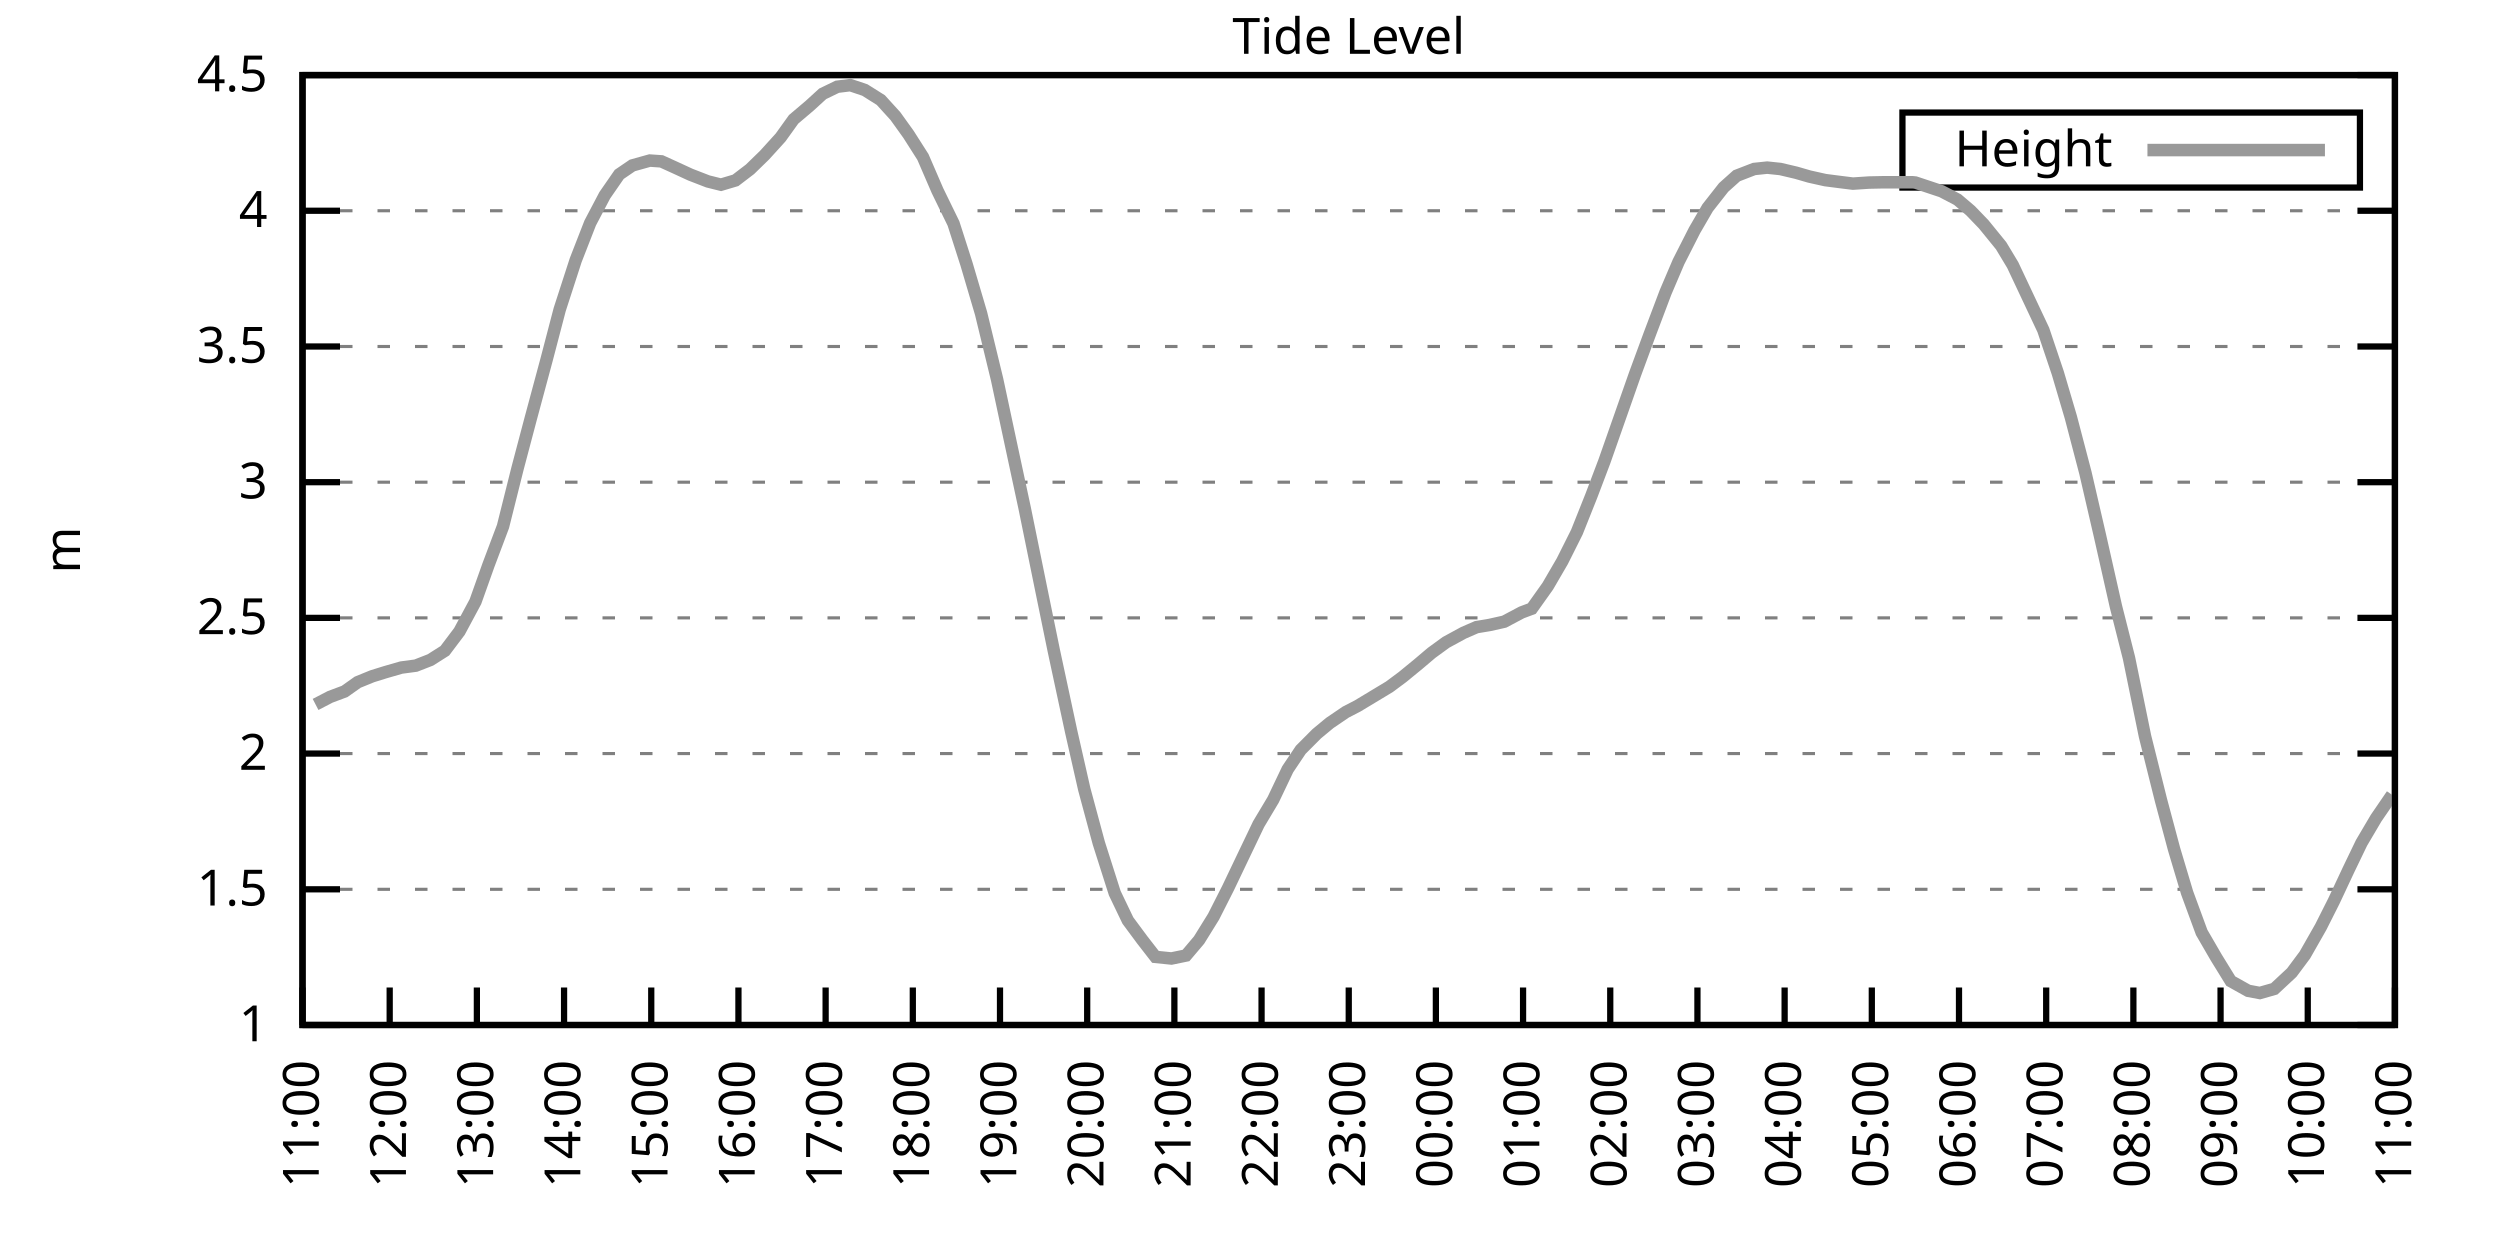
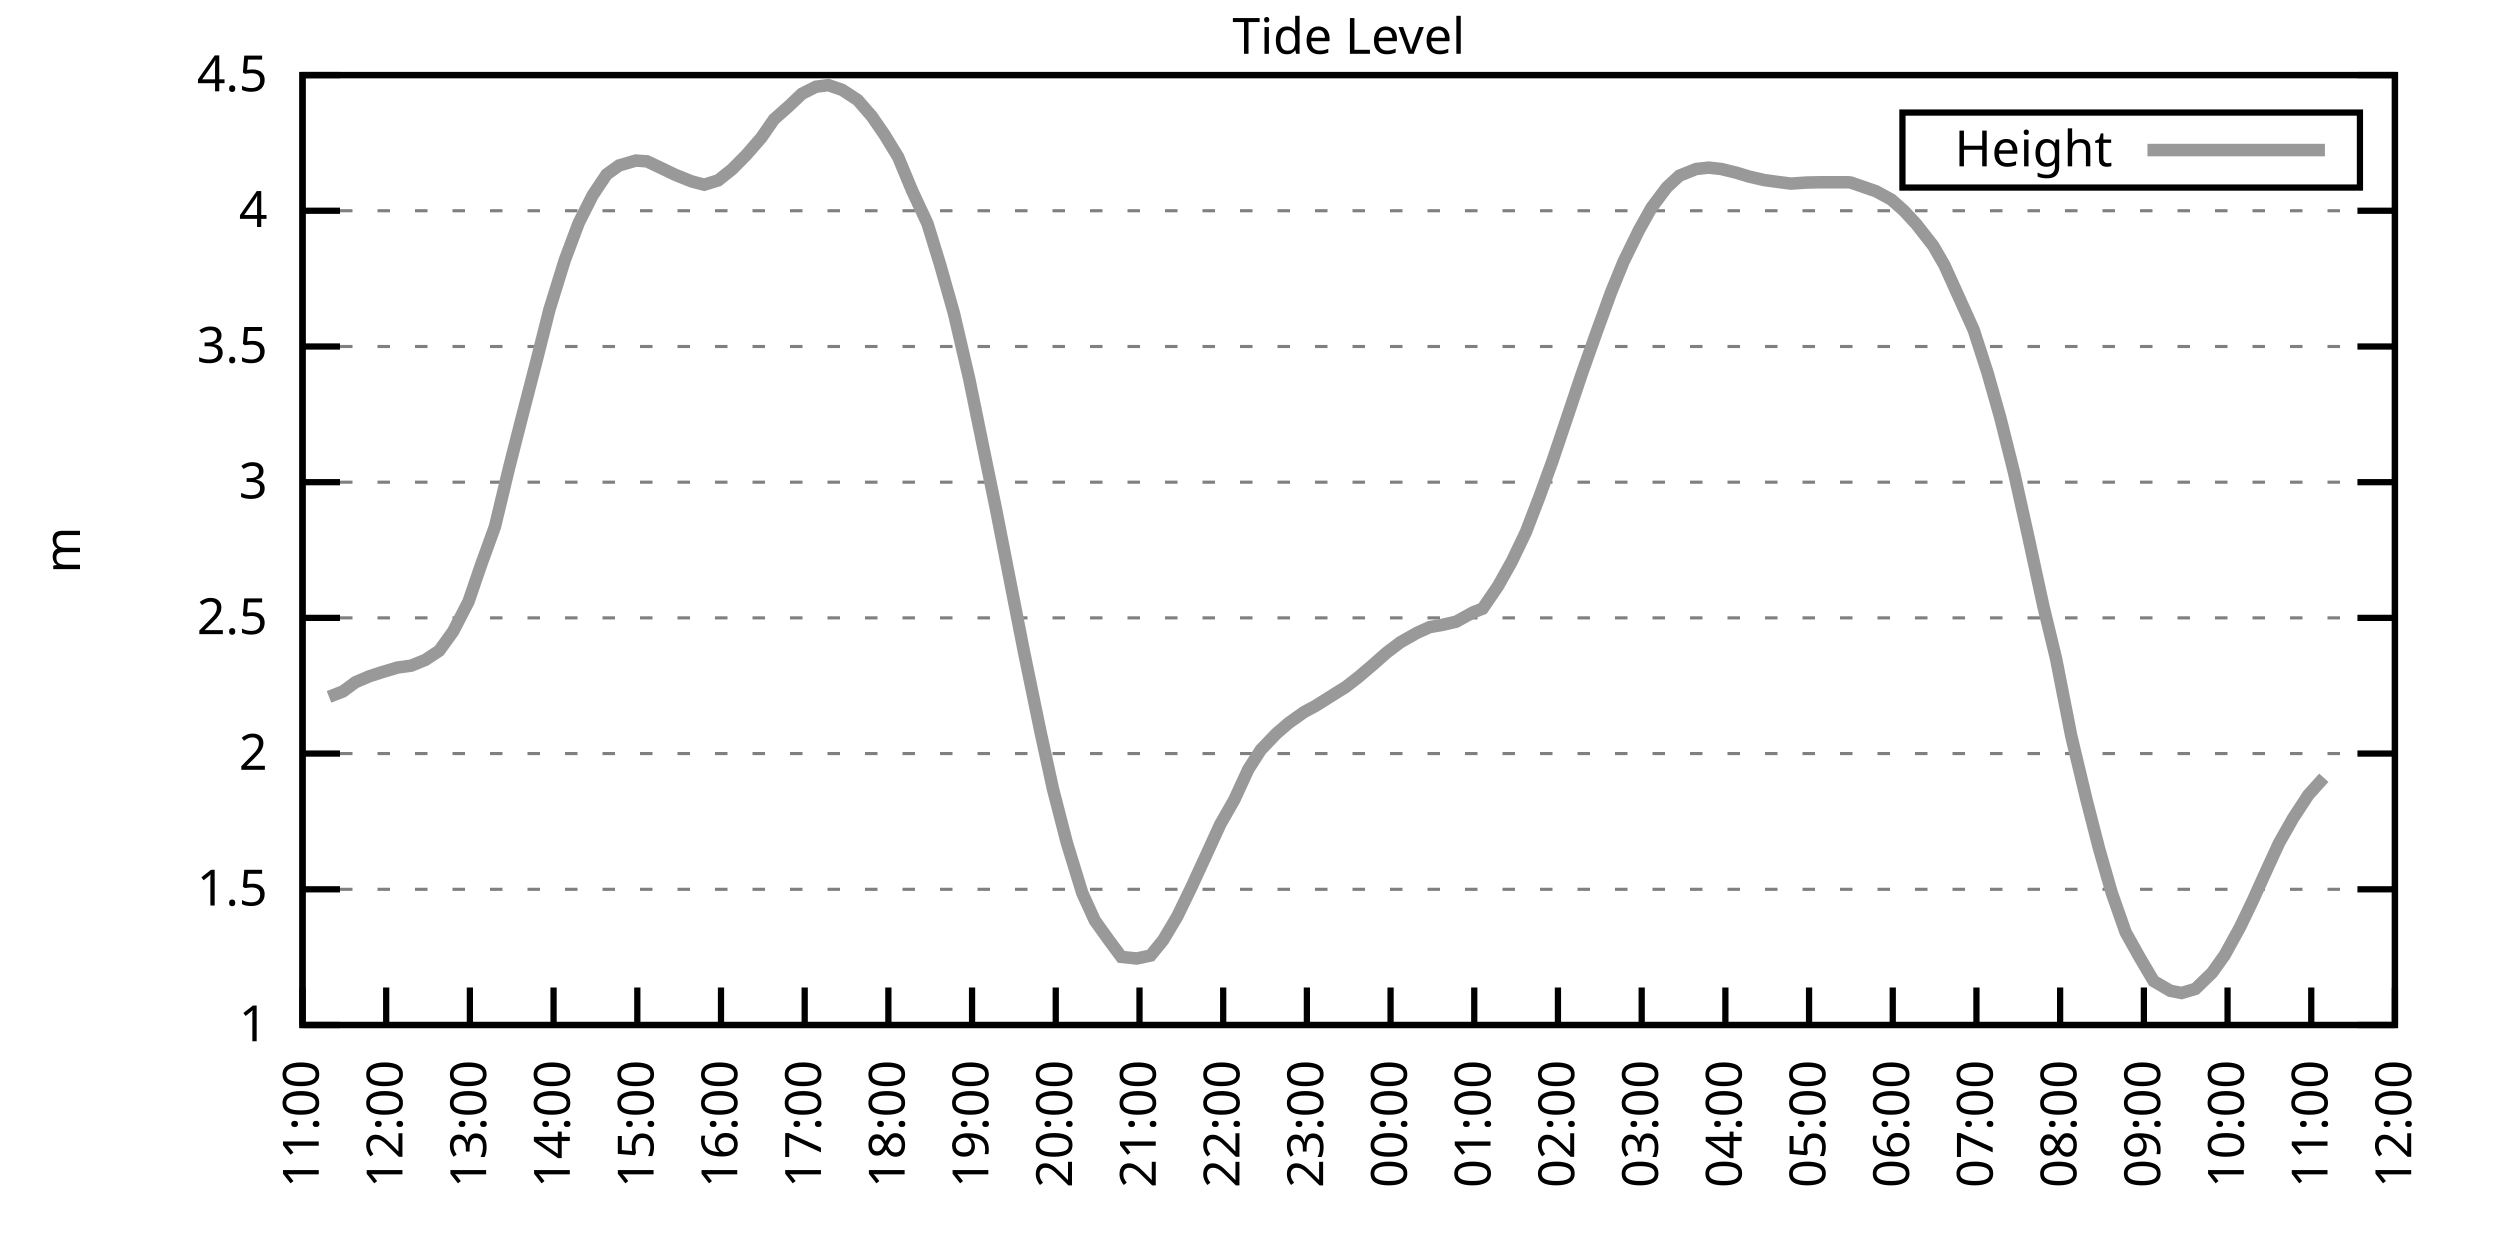
<svg xmlns="http://www.w3.org/2000/svg" xmlns:xlink="http://www.w3.org/1999/xlink" width="400" height="200" viewBox="0 0 400 200">
  <g id="gnuplot_canvas">
    <rect x="0" y="0" width="400" height="200" fill="none" />
    <defs>
      <circle id="gpDot" r="0.5" stroke-width="0.5" stroke="currentColor" />
      <path id="gpPt0" stroke-width="0.333" stroke="currentColor" d="M-1,0 h2 M0,-1 v2" />
      <path id="gpPt1" stroke-width="0.333" stroke="currentColor" d="M-1,-1 L1,1 M1,-1 L-1,1" />
      <path id="gpPt2" stroke-width="0.333" stroke="currentColor" d="M-1,0 L1,0 M0,-1 L0,1 M-1,-1 L1,1 M-1,1 L1,-1" />
      <rect id="gpPt3" stroke-width="0.333" stroke="currentColor" x="-1" y="-1" width="2" height="2" />
      <rect id="gpPt4" stroke-width="0.333" stroke="currentColor" fill="currentColor" x="-1" y="-1" width="2" height="2" />
      <circle id="gpPt5" stroke-width="0.333" stroke="currentColor" cx="0" cy="0" r="1" />
      <use xlink:href="#gpPt5" id="gpPt6" fill="currentColor" stroke="none" />
      <path id="gpPt7" stroke-width="0.333" stroke="currentColor" d="M0,-1.33 L-1.33,0.67 L1.33,0.67 z" />
      <use xlink:href="#gpPt7" id="gpPt8" fill="currentColor" stroke="none" />
      <use xlink:href="#gpPt7" id="gpPt9" stroke="currentColor" transform="rotate(180)" />
      <use xlink:href="#gpPt9" id="gpPt10" fill="currentColor" stroke="none" />
      <use xlink:href="#gpPt3" id="gpPt11" stroke="currentColor" transform="rotate(45)" />
      <use xlink:href="#gpPt11" id="gpPt12" fill="currentColor" stroke="none" />
      <path id="gpPt13" stroke-width="0.333" stroke="currentColor" d="M0,1.330 L1.265,0.411 L0.782,-1.067 L-0.782,-1.076 L-1.265,0.411 z" />
      <use xlink:href="#gpPt13" id="gpPt14" fill="currentColor" stroke="none" />
      <filter id="textbox" filterUnits="objectBoundingBox" x="0" y="0" height="1" width="1">
        <feFlood flood-color="white" flood-opacity="1" result="bgnd" />
        <feComposite in="SourceGraphic" in2="bgnd" operator="atop" />
      </filter>
      <filter id="greybox" filterUnits="objectBoundingBox" x="0" y="0" height="1" width="1">
        <feFlood flood-color="lightgrey" flood-opacity="1" result="grey" />
        <feComposite in="SourceGraphic" in2="grey" operator="atop" />
      </filter>
    </defs>
    <g fill="none" color="white" stroke="currentColor" stroke-width="1.00" stroke-linecap="butt" stroke-linejoin="miter">
</g>
    <g fill="none" color="black" stroke="currentColor" stroke-width="1.00" stroke-linecap="butt" stroke-linejoin="miter">
      <g stroke="none" shape-rendering="crispEdges">
        <polygon fill="rgb(255, 255, 255)" points="48.40,164.00 383.18,164.00 383.18,12.02 48.40,12.02 " />
      </g>
    </g>
    <g fill="none" color="black" stroke="currentColor" stroke-width="1.00" stroke-linecap="butt" stroke-linejoin="miter">
</g>
    <g fill="none" color="black" stroke="black" stroke-width="0.50" stroke-linecap="butt" stroke-linejoin="miter">
</g>
    <g fill="none" color="gray" stroke="currentColor" stroke-width="0.50" stroke-linecap="butt" stroke-linejoin="miter">
      <path stroke="gray" stroke-dasharray="2,4" class="gridline" d="M48.40,164.00 L383.19,164.00  " />
    </g>
    <g fill="none" color="gray" stroke="gray" stroke-width="1.00" stroke-linecap="butt" stroke-linejoin="miter">
</g>
    <g fill="none" color="black" stroke="currentColor" stroke-width="1.00" stroke-linecap="butt" stroke-linejoin="miter">
      <path stroke="black" d="M48.40,164.00 L54.40,164.00 M383.19,164.00 L377.19,164.00  " />
      <g transform="translate(42.80,166.60)" stroke="none" fill="black" font-family="Sans" font-size="8.00" text-anchor="end">
        <text>
          <tspan font-family="Sans"> 1</tspan>
        </text>
      </g>
    </g>
    <g fill="none" color="black" stroke="currentColor" stroke-width="1.00" stroke-linecap="butt" stroke-linejoin="miter">
</g>
    <g fill="none" color="black" stroke="black" stroke-width="0.50" stroke-linecap="butt" stroke-linejoin="miter">
</g>
    <g fill="none" color="gray" stroke="currentColor" stroke-width="0.50" stroke-linecap="butt" stroke-linejoin="miter">
      <path stroke="gray" stroke-dasharray="2,4" class="gridline" d="M48.40,142.29 L383.19,142.29  " />
    </g>
    <g fill="none" color="gray" stroke="gray" stroke-width="1.00" stroke-linecap="butt" stroke-linejoin="miter">
</g>
    <g fill="none" color="black" stroke="currentColor" stroke-width="1.00" stroke-linecap="butt" stroke-linejoin="miter">
      <path stroke="black" d="M48.40,142.29 L54.40,142.29 M383.19,142.29 L377.19,142.29  " />
      <g transform="translate(42.80,144.89)" stroke="none" fill="black" font-family="Sans" font-size="8.00" text-anchor="end">
        <text>
          <tspan font-family="Sans"> 1.5</tspan>
        </text>
      </g>
    </g>
    <g fill="none" color="black" stroke="currentColor" stroke-width="1.00" stroke-linecap="butt" stroke-linejoin="miter">
</g>
    <g fill="none" color="black" stroke="black" stroke-width="0.50" stroke-linecap="butt" stroke-linejoin="miter">
</g>
    <g fill="none" color="gray" stroke="currentColor" stroke-width="0.50" stroke-linecap="butt" stroke-linejoin="miter">
      <path stroke="gray" stroke-dasharray="2,4" class="gridline" d="M48.40,120.57 L383.19,120.57  " />
    </g>
    <g fill="none" color="gray" stroke="gray" stroke-width="1.00" stroke-linecap="butt" stroke-linejoin="miter">
</g>
    <g fill="none" color="black" stroke="currentColor" stroke-width="1.00" stroke-linecap="butt" stroke-linejoin="miter">
      <path stroke="black" d="M48.40,120.57 L54.40,120.57 M383.19,120.57 L377.19,120.57  " />
      <g transform="translate(42.80,123.17)" stroke="none" fill="black" font-family="Sans" font-size="8.00" text-anchor="end">
        <text>
          <tspan font-family="Sans"> 2</tspan>
        </text>
      </g>
    </g>
    <g fill="none" color="black" stroke="currentColor" stroke-width="1.00" stroke-linecap="butt" stroke-linejoin="miter">
</g>
    <g fill="none" color="black" stroke="black" stroke-width="0.50" stroke-linecap="butt" stroke-linejoin="miter">
</g>
    <g fill="none" color="gray" stroke="currentColor" stroke-width="0.50" stroke-linecap="butt" stroke-linejoin="miter">
      <path stroke="gray" stroke-dasharray="2,4" class="gridline" d="M48.40,98.86 L383.19,98.86  " />
    </g>
    <g fill="none" color="gray" stroke="gray" stroke-width="1.00" stroke-linecap="butt" stroke-linejoin="miter">
</g>
    <g fill="none" color="black" stroke="currentColor" stroke-width="1.00" stroke-linecap="butt" stroke-linejoin="miter">
      <path stroke="black" d="M48.40,98.86 L54.40,98.86 M383.19,98.86 L377.19,98.86  " />
      <g transform="translate(42.80,101.46)" stroke="none" fill="black" font-family="Sans" font-size="8.00" text-anchor="end">
        <text>
          <tspan font-family="Sans"> 2.5</tspan>
        </text>
      </g>
    </g>
    <g fill="none" color="black" stroke="currentColor" stroke-width="1.00" stroke-linecap="butt" stroke-linejoin="miter">
</g>
    <g fill="none" color="black" stroke="black" stroke-width="0.50" stroke-linecap="butt" stroke-linejoin="miter">
</g>
    <g fill="none" color="gray" stroke="currentColor" stroke-width="0.50" stroke-linecap="butt" stroke-linejoin="miter">
      <path stroke="gray" stroke-dasharray="2,4" class="gridline" d="M48.40,77.15 L383.19,77.15  " />
    </g>
    <g fill="none" color="gray" stroke="gray" stroke-width="1.00" stroke-linecap="butt" stroke-linejoin="miter">
</g>
    <g fill="none" color="black" stroke="currentColor" stroke-width="1.00" stroke-linecap="butt" stroke-linejoin="miter">
      <path stroke="black" d="M48.40,77.15 L54.40,77.15 M383.19,77.15 L377.19,77.15  " />
      <g transform="translate(42.80,79.75)" stroke="none" fill="black" font-family="Sans" font-size="8.00" text-anchor="end">
        <text>
          <tspan font-family="Sans"> 3</tspan>
        </text>
      </g>
    </g>
    <g fill="none" color="black" stroke="currentColor" stroke-width="1.00" stroke-linecap="butt" stroke-linejoin="miter">
</g>
    <g fill="none" color="black" stroke="black" stroke-width="0.50" stroke-linecap="butt" stroke-linejoin="miter">
</g>
    <g fill="none" color="gray" stroke="currentColor" stroke-width="0.50" stroke-linecap="butt" stroke-linejoin="miter">
      <path stroke="gray" stroke-dasharray="2,4" class="gridline" d="M48.40,55.44 L383.19,55.44  " />
    </g>
    <g fill="none" color="gray" stroke="gray" stroke-width="1.00" stroke-linecap="butt" stroke-linejoin="miter">
</g>
    <g fill="none" color="black" stroke="currentColor" stroke-width="1.00" stroke-linecap="butt" stroke-linejoin="miter">
      <path stroke="black" d="M48.40,55.44 L54.40,55.44 M383.19,55.44 L377.19,55.44  " />
      <g transform="translate(42.80,58.04)" stroke="none" fill="black" font-family="Sans" font-size="8.00" text-anchor="end">
        <text>
          <tspan font-family="Sans"> 3.5</tspan>
        </text>
      </g>
    </g>
    <g fill="none" color="black" stroke="currentColor" stroke-width="1.00" stroke-linecap="butt" stroke-linejoin="miter">
</g>
    <g fill="none" color="black" stroke="black" stroke-width="0.50" stroke-linecap="butt" stroke-linejoin="miter">
</g>
    <g fill="none" color="gray" stroke="currentColor" stroke-width="0.50" stroke-linecap="butt" stroke-linejoin="miter">
      <path stroke="gray" stroke-dasharray="2,4" class="gridline" d="M48.40,33.72 L383.19,33.72  " />
    </g>
    <g fill="none" color="gray" stroke="gray" stroke-width="1.00" stroke-linecap="butt" stroke-linejoin="miter">
</g>
    <g fill="none" color="black" stroke="currentColor" stroke-width="1.00" stroke-linecap="butt" stroke-linejoin="miter">
      <path stroke="black" d="M48.40,33.72 L54.40,33.72 M383.19,33.72 L377.19,33.72  " />
      <g transform="translate(42.80,36.32)" stroke="none" fill="black" font-family="Sans" font-size="8.00" text-anchor="end">
        <text>
          <tspan font-family="Sans"> 4</tspan>
        </text>
      </g>
    </g>
    <g fill="none" color="black" stroke="currentColor" stroke-width="1.00" stroke-linecap="butt" stroke-linejoin="miter">
</g>
    <g fill="none" color="black" stroke="black" stroke-width="0.50" stroke-linecap="butt" stroke-linejoin="miter">
</g>
    <g fill="none" color="gray" stroke="currentColor" stroke-width="0.50" stroke-linecap="butt" stroke-linejoin="miter">
      <path stroke="gray" stroke-dasharray="2,4" class="gridline" d="M48.40,12.01 L383.19,12.01  " />
    </g>
    <g fill="none" color="gray" stroke="gray" stroke-width="1.00" stroke-linecap="butt" stroke-linejoin="miter">
</g>
    <g fill="none" color="black" stroke="currentColor" stroke-width="1.00" stroke-linecap="butt" stroke-linejoin="miter">
      <path stroke="black" d="M48.40,12.01 L54.40,12.01 M383.19,12.01 L377.19,12.01  " />
      <g transform="translate(42.80,14.61)" stroke="none" fill="black" font-family="Sans" font-size="8.00" text-anchor="end">
        <text>
          <tspan font-family="Sans"> 4.5</tspan>
        </text>
      </g>
    </g>
    <g fill="none" color="black" stroke="currentColor" stroke-width="1.00" stroke-linecap="butt" stroke-linejoin="miter">
      <path stroke="black" d="M48.40,164.00 L48.40,158.00  " />
      <g transform="translate(51.00,169.60) rotate(270.00)" stroke="none" fill="black" font-family="Sans" font-size="8.00" text-anchor="end">
        <text>
          <tspan font-family="Sans">11:00</tspan>
        </text>
      </g>
    </g>
    <g fill="none" color="black" stroke="currentColor" stroke-width="1.00" stroke-linecap="butt" stroke-linejoin="miter">
-       <path stroke="black" d="M62.35,164.00 L62.35,158.00  " />
-       <g transform="translate(64.95,169.60) rotate(270.00)" stroke="none" fill="black" font-family="Sans" font-size="8.00" text-anchor="end">
+       <path stroke="black" d="M61.79,164.00 L61.79,158.00  " />
+       <g transform="translate(64.39,169.60) rotate(270.00)" stroke="none" fill="black" font-family="Sans" font-size="8.00" text-anchor="end">
        <text>
          <tspan font-family="Sans">12:00</tspan>
        </text>
      </g>
    </g>
    <g fill="none" color="black" stroke="currentColor" stroke-width="1.00" stroke-linecap="butt" stroke-linejoin="miter">
-       <path stroke="black" d="M76.30,164.00 L76.30,158.00  " />
-       <g transform="translate(78.90,169.60) rotate(270.00)" stroke="none" fill="black" font-family="Sans" font-size="8.00" text-anchor="end">
+       <path stroke="black" d="M75.18,164.00 L75.18,158.00  " />
+       <g transform="translate(77.78,169.60) rotate(270.00)" stroke="none" fill="black" font-family="Sans" font-size="8.00" text-anchor="end">
        <text>
          <tspan font-family="Sans">13:00</tspan>
        </text>
      </g>
    </g>
    <g fill="none" color="black" stroke="currentColor" stroke-width="1.00" stroke-linecap="butt" stroke-linejoin="miter">
-       <path stroke="black" d="M90.25,164.00 L90.25,158.00  " />
-       <g transform="translate(92.85,169.60) rotate(270.00)" stroke="none" fill="black" font-family="Sans" font-size="8.00" text-anchor="end">
+       <path stroke="black" d="M88.57,164.00 L88.57,158.00  " />
+       <g transform="translate(91.17,169.60) rotate(270.00)" stroke="none" fill="black" font-family="Sans" font-size="8.00" text-anchor="end">
        <text>
          <tspan font-family="Sans">14:00</tspan>
        </text>
      </g>
    </g>
    <g fill="none" color="black" stroke="currentColor" stroke-width="1.00" stroke-linecap="butt" stroke-linejoin="miter">
-       <path stroke="black" d="M104.20,164.00 L104.20,158.00  " />
-       <g transform="translate(106.80,169.60) rotate(270.00)" stroke="none" fill="black" font-family="Sans" font-size="8.00" text-anchor="end">
+       <path stroke="black" d="M101.97,164.00 L101.97,158.00  " />
+       <g transform="translate(104.57,169.60) rotate(270.00)" stroke="none" fill="black" font-family="Sans" font-size="8.00" text-anchor="end">
        <text>
          <tspan font-family="Sans">15:00</tspan>
        </text>
      </g>
    </g>
    <g fill="none" color="black" stroke="currentColor" stroke-width="1.00" stroke-linecap="butt" stroke-linejoin="miter">
-       <path stroke="black" d="M118.15,164.00 L118.15,158.00  " />
-       <g transform="translate(120.75,169.60) rotate(270.00)" stroke="none" fill="black" font-family="Sans" font-size="8.00" text-anchor="end">
+       <path stroke="black" d="M115.36,164.00 L115.36,158.00  " />
+       <g transform="translate(117.96,169.60) rotate(270.00)" stroke="none" fill="black" font-family="Sans" font-size="8.00" text-anchor="end">
        <text>
          <tspan font-family="Sans">16:00</tspan>
        </text>
      </g>
    </g>
    <g fill="none" color="black" stroke="currentColor" stroke-width="1.00" stroke-linecap="butt" stroke-linejoin="miter">
-       <path stroke="black" d="M132.10,164.00 L132.10,158.00  " />
-       <g transform="translate(134.70,169.60) rotate(270.00)" stroke="none" fill="black" font-family="Sans" font-size="8.00" text-anchor="end">
+       <path stroke="black" d="M128.75,164.00 L128.75,158.00  " />
+       <g transform="translate(131.35,169.60) rotate(270.00)" stroke="none" fill="black" font-family="Sans" font-size="8.00" text-anchor="end">
        <text>
          <tspan font-family="Sans">17:00</tspan>
        </text>
      </g>
    </g>
    <g fill="none" color="black" stroke="currentColor" stroke-width="1.00" stroke-linecap="butt" stroke-linejoin="miter">
-       <path stroke="black" d="M146.05,164.00 L146.05,158.00  " />
-       <g transform="translate(148.65,169.60) rotate(270.00)" stroke="none" fill="black" font-family="Sans" font-size="8.00" text-anchor="end">
+       <path stroke="black" d="M142.14,164.00 L142.14,158.00  " />
+       <g transform="translate(144.74,169.60) rotate(270.00)" stroke="none" fill="black" font-family="Sans" font-size="8.00" text-anchor="end">
        <text>
          <tspan font-family="Sans">18:00</tspan>
        </text>
      </g>
    </g>
    <g fill="none" color="black" stroke="currentColor" stroke-width="1.00" stroke-linecap="butt" stroke-linejoin="miter">
-       <path stroke="black" d="M160.00,164.00 L160.00,158.00  " />
-       <g transform="translate(162.60,169.60) rotate(270.00)" stroke="none" fill="black" font-family="Sans" font-size="8.00" text-anchor="end">
+       <path stroke="black" d="M155.53,164.00 L155.53,158.00  " />
+       <g transform="translate(158.13,169.60) rotate(270.00)" stroke="none" fill="black" font-family="Sans" font-size="8.00" text-anchor="end">
        <text>
          <tspan font-family="Sans">19:00</tspan>
        </text>
      </g>
    </g>
    <g fill="none" color="black" stroke="currentColor" stroke-width="1.00" stroke-linecap="butt" stroke-linejoin="miter">
-       <path stroke="black" d="M173.95,164.00 L173.95,158.00  " />
-       <g transform="translate(176.55,169.60) rotate(270.00)" stroke="none" fill="black" font-family="Sans" font-size="8.00" text-anchor="end">
+       <path stroke="black" d="M168.92,164.00 L168.92,158.00  " />
+       <g transform="translate(171.52,169.60) rotate(270.00)" stroke="none" fill="black" font-family="Sans" font-size="8.00" text-anchor="end">
        <text>
          <tspan font-family="Sans">20:00</tspan>
        </text>
      </g>
    </g>
    <g fill="none" color="black" stroke="currentColor" stroke-width="1.00" stroke-linecap="butt" stroke-linejoin="miter">
-       <path stroke="black" d="M187.90,164.00 L187.90,158.00  " />
-       <g transform="translate(190.50,169.60) rotate(270.00)" stroke="none" fill="black" font-family="Sans" font-size="8.00" text-anchor="end">
+       <path stroke="black" d="M182.32,164.00 L182.32,158.00  " />
+       <g transform="translate(184.92,169.60) rotate(270.00)" stroke="none" fill="black" font-family="Sans" font-size="8.00" text-anchor="end">
        <text>
          <tspan font-family="Sans">21:00</tspan>
        </text>
      </g>
    </g>
    <g fill="none" color="black" stroke="currentColor" stroke-width="1.00" stroke-linecap="butt" stroke-linejoin="miter">
-       <path stroke="black" d="M201.85,164.00 L201.85,158.00  " />
-       <g transform="translate(204.45,169.60) rotate(270.00)" stroke="none" fill="black" font-family="Sans" font-size="8.00" text-anchor="end">
+       <path stroke="black" d="M195.71,164.00 L195.71,158.00  " />
+       <g transform="translate(198.31,169.60) rotate(270.00)" stroke="none" fill="black" font-family="Sans" font-size="8.00" text-anchor="end">
        <text>
          <tspan font-family="Sans">22:00</tspan>
        </text>
      </g>
    </g>
    <g fill="none" color="black" stroke="currentColor" stroke-width="1.00" stroke-linecap="butt" stroke-linejoin="miter">
-       <path stroke="black" d="M215.80,164.00 L215.80,158.00  " />
-       <g transform="translate(218.40,169.60) rotate(270.00)" stroke="none" fill="black" font-family="Sans" font-size="8.00" text-anchor="end">
+       <path stroke="black" d="M209.10,164.00 L209.10,158.00  " />
+       <g transform="translate(211.70,169.60) rotate(270.00)" stroke="none" fill="black" font-family="Sans" font-size="8.00" text-anchor="end">
        <text>
          <tspan font-family="Sans">23:00</tspan>
        </text>
      </g>
    </g>
    <g fill="none" color="black" stroke="currentColor" stroke-width="1.00" stroke-linecap="butt" stroke-linejoin="miter">
-       <path stroke="black" d="M229.74,164.00 L229.74,158.00  " />
-       <g transform="translate(232.34,169.60) rotate(270.00)" stroke="none" fill="black" font-family="Sans" font-size="8.00" text-anchor="end">
+       <path stroke="black" d="M222.49,164.00 L222.49,158.00  " />
+       <g transform="translate(225.09,169.60) rotate(270.00)" stroke="none" fill="black" font-family="Sans" font-size="8.00" text-anchor="end">
        <text>
          <tspan font-family="Sans">00:00</tspan>
        </text>
      </g>
    </g>
    <g fill="none" color="black" stroke="currentColor" stroke-width="1.00" stroke-linecap="butt" stroke-linejoin="miter">
-       <path stroke="black" d="M243.69,164.00 L243.69,158.00  " />
-       <g transform="translate(246.29,169.60) rotate(270.00)" stroke="none" fill="black" font-family="Sans" font-size="8.00" text-anchor="end">
+       <path stroke="black" d="M235.88,164.00 L235.88,158.00  " />
+       <g transform="translate(238.48,169.60) rotate(270.00)" stroke="none" fill="black" font-family="Sans" font-size="8.00" text-anchor="end">
        <text>
          <tspan font-family="Sans">01:00</tspan>
        </text>
      </g>
    </g>
    <g fill="none" color="black" stroke="currentColor" stroke-width="1.00" stroke-linecap="butt" stroke-linejoin="miter">
-       <path stroke="black" d="M257.64,164.00 L257.64,158.00  " />
-       <g transform="translate(260.24,169.60) rotate(270.00)" stroke="none" fill="black" font-family="Sans" font-size="8.00" text-anchor="end">
+       <path stroke="black" d="M249.27,164.00 L249.27,158.00  " />
+       <g transform="translate(251.87,169.60) rotate(270.00)" stroke="none" fill="black" font-family="Sans" font-size="8.00" text-anchor="end">
        <text>
          <tspan font-family="Sans">02:00</tspan>
        </text>
      </g>
    </g>
    <g fill="none" color="black" stroke="currentColor" stroke-width="1.00" stroke-linecap="butt" stroke-linejoin="miter">
-       <path stroke="black" d="M271.59,164.00 L271.59,158.00  " />
-       <g transform="translate(274.19,169.60) rotate(270.00)" stroke="none" fill="black" font-family="Sans" font-size="8.00" text-anchor="end">
+       <path stroke="black" d="M262.67,164.00 L262.67,158.00  " />
+       <g transform="translate(265.27,169.60) rotate(270.00)" stroke="none" fill="black" font-family="Sans" font-size="8.00" text-anchor="end">
        <text>
          <tspan font-family="Sans">03:00</tspan>
        </text>
      </g>
    </g>
    <g fill="none" color="black" stroke="currentColor" stroke-width="1.00" stroke-linecap="butt" stroke-linejoin="miter">
-       <path stroke="black" d="M285.54,164.00 L285.54,158.00  " />
-       <g transform="translate(288.14,169.60) rotate(270.00)" stroke="none" fill="black" font-family="Sans" font-size="8.00" text-anchor="end">
+       <path stroke="black" d="M276.06,164.00 L276.06,158.00  " />
+       <g transform="translate(278.66,169.60) rotate(270.00)" stroke="none" fill="black" font-family="Sans" font-size="8.00" text-anchor="end">
        <text>
          <tspan font-family="Sans">04:00</tspan>
        </text>
      </g>
    </g>
    <g fill="none" color="black" stroke="currentColor" stroke-width="1.00" stroke-linecap="butt" stroke-linejoin="miter">
-       <path stroke="black" d="M299.49,164.00 L299.49,158.00  " />
-       <g transform="translate(302.09,169.60) rotate(270.00)" stroke="none" fill="black" font-family="Sans" font-size="8.00" text-anchor="end">
+       <path stroke="black" d="M289.45,164.00 L289.45,158.00  " />
+       <g transform="translate(292.05,169.60) rotate(270.00)" stroke="none" fill="black" font-family="Sans" font-size="8.00" text-anchor="end">
        <text>
          <tspan font-family="Sans">05:00</tspan>
        </text>
      </g>
    </g>
    <g fill="none" color="black" stroke="currentColor" stroke-width="1.00" stroke-linecap="butt" stroke-linejoin="miter">
-       <path stroke="black" d="M313.44,164.00 L313.44,158.00  " />
-       <g transform="translate(316.04,169.60) rotate(270.00)" stroke="none" fill="black" font-family="Sans" font-size="8.00" text-anchor="end">
+       <path stroke="black" d="M302.84,164.00 L302.84,158.00  " />
+       <g transform="translate(305.44,169.60) rotate(270.00)" stroke="none" fill="black" font-family="Sans" font-size="8.00" text-anchor="end">
        <text>
          <tspan font-family="Sans">06:00</tspan>
        </text>
      </g>
    </g>
    <g fill="none" color="black" stroke="currentColor" stroke-width="1.00" stroke-linecap="butt" stroke-linejoin="miter">
-       <path stroke="black" d="M327.39,164.00 L327.39,158.00  " />
-       <g transform="translate(329.99,169.60) rotate(270.00)" stroke="none" fill="black" font-family="Sans" font-size="8.00" text-anchor="end">
+       <path stroke="black" d="M316.23,164.00 L316.23,158.00  " />
+       <g transform="translate(318.83,169.60) rotate(270.00)" stroke="none" fill="black" font-family="Sans" font-size="8.00" text-anchor="end">
        <text>
          <tspan font-family="Sans">07:00</tspan>
        </text>
      </g>
    </g>
    <g fill="none" color="black" stroke="currentColor" stroke-width="1.00" stroke-linecap="butt" stroke-linejoin="miter">
-       <path stroke="black" d="M341.34,164.00 L341.34,158.00  " />
-       <g transform="translate(343.94,169.60) rotate(270.00)" stroke="none" fill="black" font-family="Sans" font-size="8.00" text-anchor="end">
+       <path stroke="black" d="M329.62,164.00 L329.62,158.00  " />
+       <g transform="translate(332.22,169.60) rotate(270.00)" stroke="none" fill="black" font-family="Sans" font-size="8.00" text-anchor="end">
        <text>
          <tspan font-family="Sans">08:00</tspan>
        </text>
      </g>
    </g>
    <g fill="none" color="black" stroke="currentColor" stroke-width="1.00" stroke-linecap="butt" stroke-linejoin="miter">
-       <path stroke="black" d="M355.29,164.00 L355.29,158.00  " />
-       <g transform="translate(357.89,169.60) rotate(270.00)" stroke="none" fill="black" font-family="Sans" font-size="8.00" text-anchor="end">
+       <path stroke="black" d="M343.02,164.00 L343.02,158.00  " />
+       <g transform="translate(345.62,169.60) rotate(270.00)" stroke="none" fill="black" font-family="Sans" font-size="8.00" text-anchor="end">
        <text>
          <tspan font-family="Sans">09:00</tspan>
        </text>
      </g>
    </g>
    <g fill="none" color="black" stroke="currentColor" stroke-width="1.00" stroke-linecap="butt" stroke-linejoin="miter">
-       <path stroke="black" d="M369.24,164.00 L369.24,158.00  " />
-       <g transform="translate(371.84,169.60) rotate(270.00)" stroke="none" fill="black" font-family="Sans" font-size="8.00" text-anchor="end">
+       <path stroke="black" d="M356.41,164.00 L356.41,158.00  " />
+       <g transform="translate(359.01,169.60) rotate(270.00)" stroke="none" fill="black" font-family="Sans" font-size="8.00" text-anchor="end">
        <text>
          <tspan font-family="Sans">10:00</tspan>
+         </text>
+       </g>
+     </g>
+     <g fill="none" color="black" stroke="currentColor" stroke-width="1.00" stroke-linecap="butt" stroke-linejoin="miter">
+       <path stroke="black" d="M369.80,164.00 L369.80,158.00  " />
+       <g transform="translate(372.40,169.60) rotate(270.00)" stroke="none" fill="black" font-family="Sans" font-size="8.00" text-anchor="end">
+         <text>
+           <tspan font-family="Sans">11:00</tspan>
        </text>
      </g>
    </g>
    <g fill="none" color="black" stroke="currentColor" stroke-width="1.00" stroke-linecap="butt" stroke-linejoin="miter">
      <path stroke="black" d="M383.19,164.00 L383.19,158.00  " />
      <g transform="translate(385.79,169.60) rotate(270.00)" stroke="none" fill="black" font-family="Sans" font-size="8.00" text-anchor="end">
        <text>
-           <tspan font-family="Sans">11:00</tspan>
+           <tspan font-family="Sans">12:00</tspan>
        </text>
      </g>
    </g>
    <g fill="none" color="black" stroke="currentColor" stroke-width="1.00" stroke-linecap="butt" stroke-linejoin="miter">
</g>
    <g fill="none" color="black" stroke="currentColor" stroke-width="1.00" stroke-linecap="butt" stroke-linejoin="miter">
      <path stroke="black" d="M48.40,12.01 L48.40,164.00 L383.19,164.00 L383.19,12.01 L48.40,12.01 Z  " />
    </g>
    <g fill="none" color="black" stroke="currentColor" stroke-width="1.00" stroke-linecap="butt" stroke-linejoin="miter">
</g>
    <g fill="none" color="black" stroke="currentColor" stroke-width="1.00" stroke-linecap="butt" stroke-linejoin="miter">
      <path stroke="black" d="M304.39,30.01 L304.39,18.01 L377.59,18.01 L377.59,30.01 L304.39,30.01 Z  " />
    </g>
    <g id="Tide_level_plot_1">
      <g fill="none" color="white" stroke="black" stroke-width="2.00" stroke-linecap="butt" stroke-linejoin="miter">
</g>
      <g fill="none" color="black" stroke="currentColor" stroke-width="2.00" stroke-linecap="butt" stroke-linejoin="miter">
        <g transform="translate(337.99,26.61)" stroke="none" fill="black" font-family="Sans" font-size="8.00" text-anchor="end">
          <text>
            <tspan font-family="Sans">Height</tspan>
          </text>
        </g>
      </g>
      <g fill="none" color="black" stroke="currentColor" stroke-width="2.00" stroke-linecap="butt" stroke-linejoin="miter">
-         <path stroke="rgb(153, 153, 153)" d="M343.59,24.01 L371.99,24.01 M50.49,112.71 L52.82,111.50 L55.14,110.63 L57.23,109.15 L59.56,108.20 L61.65,107.55   L64.21,106.81 L66.53,106.50 L68.86,105.59 L71.18,104.12 L73.51,101.03 L76.07,96.26 L78.16,90.39 L80.48,84.23   L82.81,74.93 L84.90,67.03 L87.46,57.52 L89.55,49.53 L92.11,41.63 L94.43,35.68 L96.76,31.25 L99.08,27.90   L101.18,26.47 L103.97,25.69 L105.83,25.82 L107.92,26.77 L110.48,27.95 L113.27,29.03 L115.36,29.55 L117.68,28.86   L120.01,27.08 L122.33,24.82 L124.89,22.00 L126.98,19.09 L129.54,16.92 L131.63,15.01 L133.96,13.88 L136.05,13.62   L138.37,14.40 L140.93,16.01 L143.26,18.57 L145.35,21.48 L147.67,25.12 L150.00,30.51 L152.56,35.76 L154.65,42.28   L156.97,50.14 L159.53,60.69 L161.86,71.59 L163.95,81.32 L166.74,95.00 L168.60,104.07 L171.39,117.06 L173.48,126.26   L175.81,134.90 L178.36,142.90 L180.46,147.28 L182.78,150.41 L184.87,153.10 L187.43,153.36 L189.76,152.88 L191.85,150.41   L194.17,146.67 L196.50,142.07 L198.82,137.21 L201.38,131.86 L203.71,127.96 L206.03,123.09 L208.12,119.97 L210.68,117.40   L212.77,115.67 L215.33,113.93 L217.19,112.97 L220.21,111.15 L222.30,109.89 L224.40,108.33 L226.95,106.24 L229.05,104.46   L231.37,102.77 L234.16,101.25 L236.25,100.34 L238.35,99.99 L240.67,99.47 L243.46,97.99 L245.09,97.38 L247.65,93.78   L249.97,89.79 L252.30,85.14 L254.62,79.32 L256.71,73.80 L259.27,66.51 L261.60,59.87 L263.92,53.57 L266.48,46.79   L268.57,41.89 L271.13,36.85 L273.22,33.25 L275.78,29.99 L277.87,28.12 L280.66,27.04 L282.75,26.82 L284.85,27.04   L287.40,27.64 L289.50,28.25 L292.05,28.82 L294.38,29.12 L296.47,29.38 L299.03,29.21 L301.35,29.16 L303.44,29.16   L306.00,29.16 L306.47,29.21 L310.65,30.60 L313.21,31.94 L315.30,33.72 L317.39,35.89 L320.18,39.32 L322.04,42.41   L326.93,52.79 L329.25,59.69 L331.34,66.77 L333.67,75.67 L335.99,85.70 L338.55,97.04 L340.64,105.29 L343.20,117.80   L345.76,128.04 L347.85,135.86 L349.94,142.85 L352.27,149.19 L354.59,153.19 L356.92,156.97 L359.71,158.53 L361.57,158.88   L363.89,158.22 L366.68,155.62 L368.78,152.80 L371.33,148.32 L373.43,144.15 L375.75,139.20 L377.84,134.86 L380.17,130.91   L382.73,127.17  " />
+         <path stroke="rgb(153, 153, 153)" d="M343.59,24.01 L371.99,24.01 M52.64,111.50 L54.87,110.63 L56.88,109.15 L59.11,108.20 L61.12,107.55 L63.58,106.81   L65.81,106.50 L68.04,105.59 L70.27,104.12 L72.50,101.03 L74.96,96.26 L76.97,90.39 L79.20,84.23 L81.43,74.93   L83.44,67.03 L85.90,57.52 L87.91,49.53 L90.36,41.63 L92.59,35.68 L94.82,31.25 L97.06,27.90 L99.06,26.47   L101.74,25.69 L103.53,25.82 L105.54,26.77 L107.99,27.95 L110.67,29.03 L112.68,29.55 L114.91,28.86 L117.14,27.08   L119.38,24.82 L121.83,22.00 L123.84,19.09 L126.29,16.92 L128.30,15.01 L130.54,13.88 L132.54,13.62 L134.78,14.40   L137.23,16.01 L139.46,18.57 L141.47,21.48 L143.70,25.12 L145.94,30.51 L148.39,35.76 L150.40,42.28 L152.63,50.14   L155.09,60.69 L157.32,71.59 L159.33,81.32 L162.01,95.00 L163.79,104.07 L166.47,117.06 L168.48,126.26 L170.71,134.90   L173.17,142.90 L175.17,147.28 L177.41,150.41 L179.41,153.10 L181.87,153.36 L184.10,152.88 L186.11,150.41 L188.34,146.67   L190.57,142.07 L192.81,137.21 L195.26,131.86 L197.49,127.96 L199.73,123.09 L201.73,119.97 L204.19,117.40 L206.20,115.67   L208.65,113.93 L210.44,112.97 L213.34,111.15 L215.35,109.89 L217.36,108.33 L219.81,106.24 L221.82,104.46 L224.05,102.77   L226.73,101.25 L228.74,100.34 L230.75,99.99 L232.98,99.47 L235.66,97.99 L237.22,97.38 L239.68,93.78 L241.91,89.79   L244.14,85.14 L246.37,79.32 L248.38,73.80 L250.84,66.51 L253.07,59.87 L255.30,53.57 L257.76,46.79 L259.76,41.89   L262.22,36.85 L264.23,33.25 L266.68,29.99 L268.69,28.12 L271.37,27.04 L273.38,26.82 L275.39,27.04 L277.84,27.64   L279.85,28.25 L282.31,28.82 L284.54,29.12 L286.55,29.38 L289.00,29.21 L291.23,29.16 L293.24,29.16 L295.70,29.16   L296.14,29.21 L300.16,30.60 L302.62,31.94 L304.63,33.72 L306.63,35.89 L309.31,39.32 L311.10,42.41 L315.79,52.79   L318.02,59.69 L320.03,66.77 L322.26,75.67 L324.49,85.70 L326.95,97.04 L328.95,105.29 L331.41,117.80 L333.86,128.04   L335.87,135.86 L337.88,142.85 L340.11,149.19 L342.35,153.19 L344.58,156.97 L347.26,158.53 L349.04,158.88 L351.27,158.22   L353.95,155.62 L355.96,152.80 L358.42,148.32 L360.42,144.15 L362.66,139.20 L364.66,134.86 L366.90,130.91 L369.35,127.17   L371.81,124.44  " />
      </g>
    </g>
    <g fill="none" color="black" stroke="currentColor" stroke-width="2.00" stroke-linecap="butt" stroke-linejoin="miter">
</g>
    <g fill="none" color="black" stroke="black" stroke-width="1.00" stroke-linecap="butt" stroke-linejoin="miter">
</g>
    <g fill="none" color="black" stroke="currentColor" stroke-width="1.00" stroke-linecap="butt" stroke-linejoin="miter">
      <path stroke="black" d="M48.40,12.01 L48.40,164.00 L383.19,164.00 L383.19,12.01 L48.40,12.01 Z  " />
      <g transform="translate(12.80,88.01) rotate(270.00)" stroke="none" fill="black" font-family="Sans" font-size="8.00" text-anchor="middle">
        <text>
          <tspan font-family="Sans">m</tspan>
        </text>
      </g>
    </g>
    <g fill="none" color="black" stroke="currentColor" stroke-width="1.00" stroke-linecap="butt" stroke-linejoin="miter">
</g>
    <g fill="none" color="black" stroke="currentColor" stroke-width="1.00" stroke-linecap="butt" stroke-linejoin="miter">
      <g transform="translate(215.79,8.61)" stroke="none" fill="black" font-family="Sans" font-size="8.00" text-anchor="middle">
        <text>
          <tspan font-family="Sans">Tide Level</tspan>
        </text>
      </g>
    </g>
    <g fill="none" color="black" stroke="currentColor" stroke-width="1.00" stroke-linecap="butt" stroke-linejoin="miter">
</g>
  </g>
</svg>
